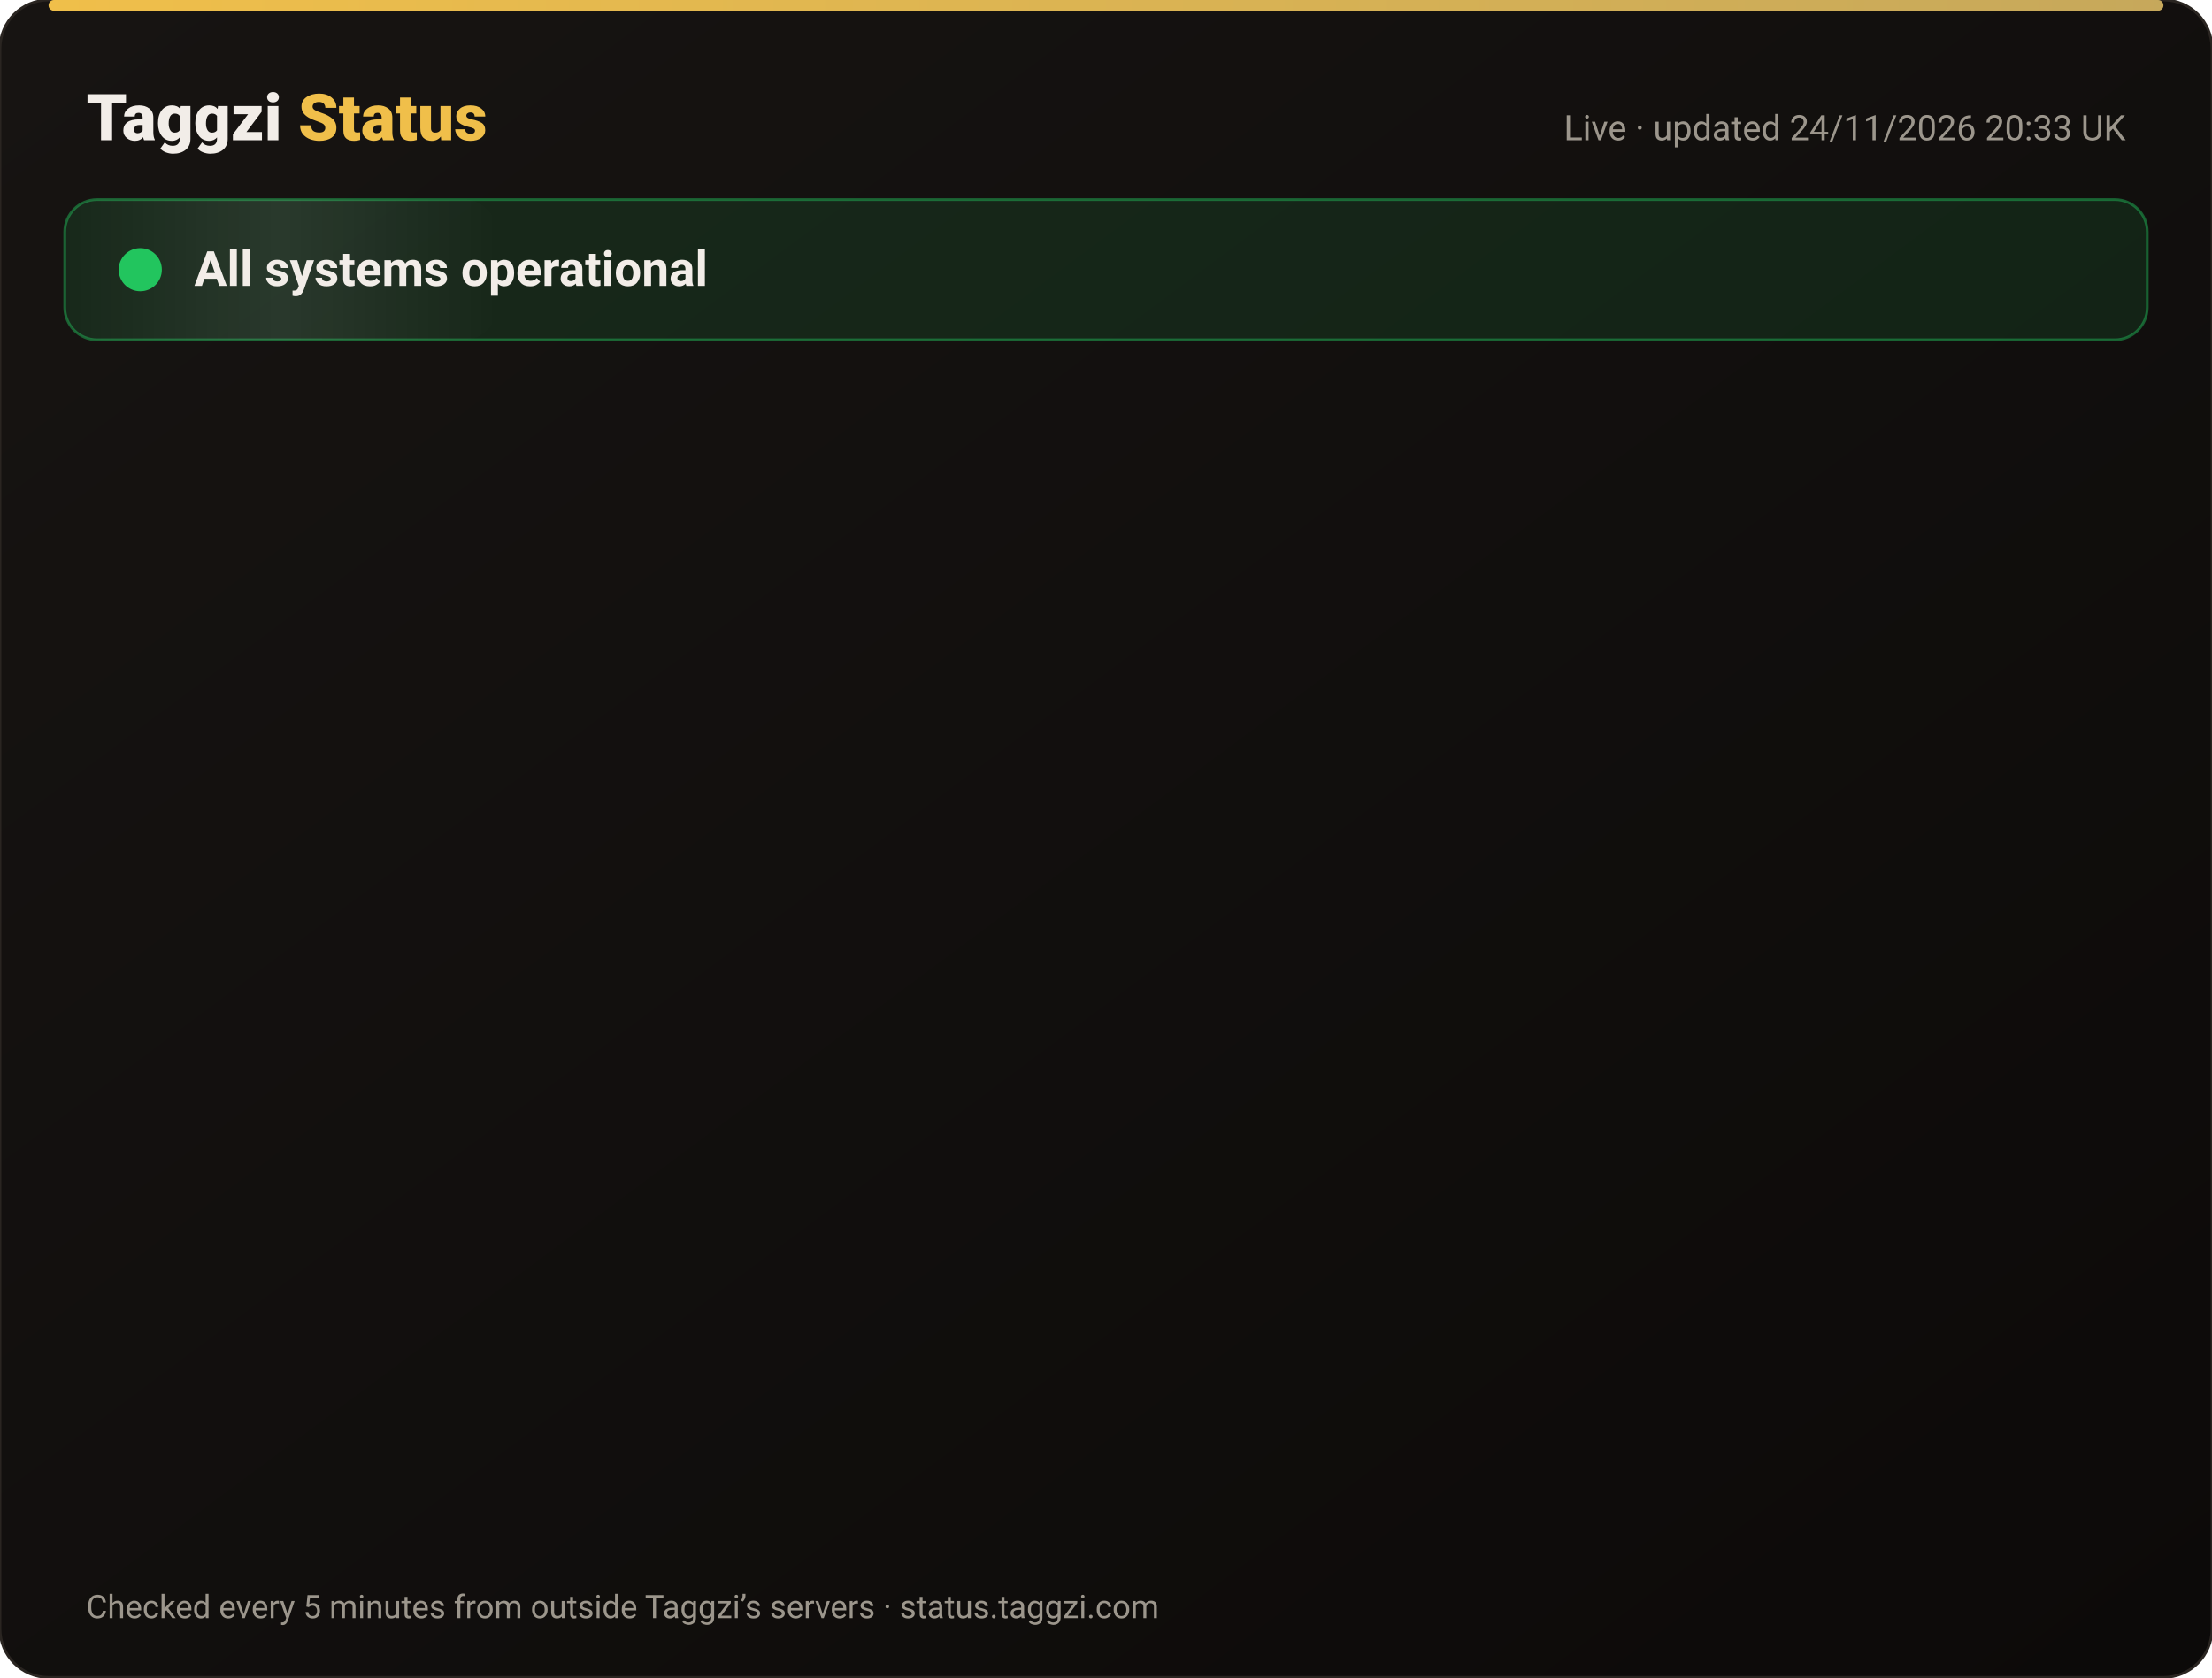
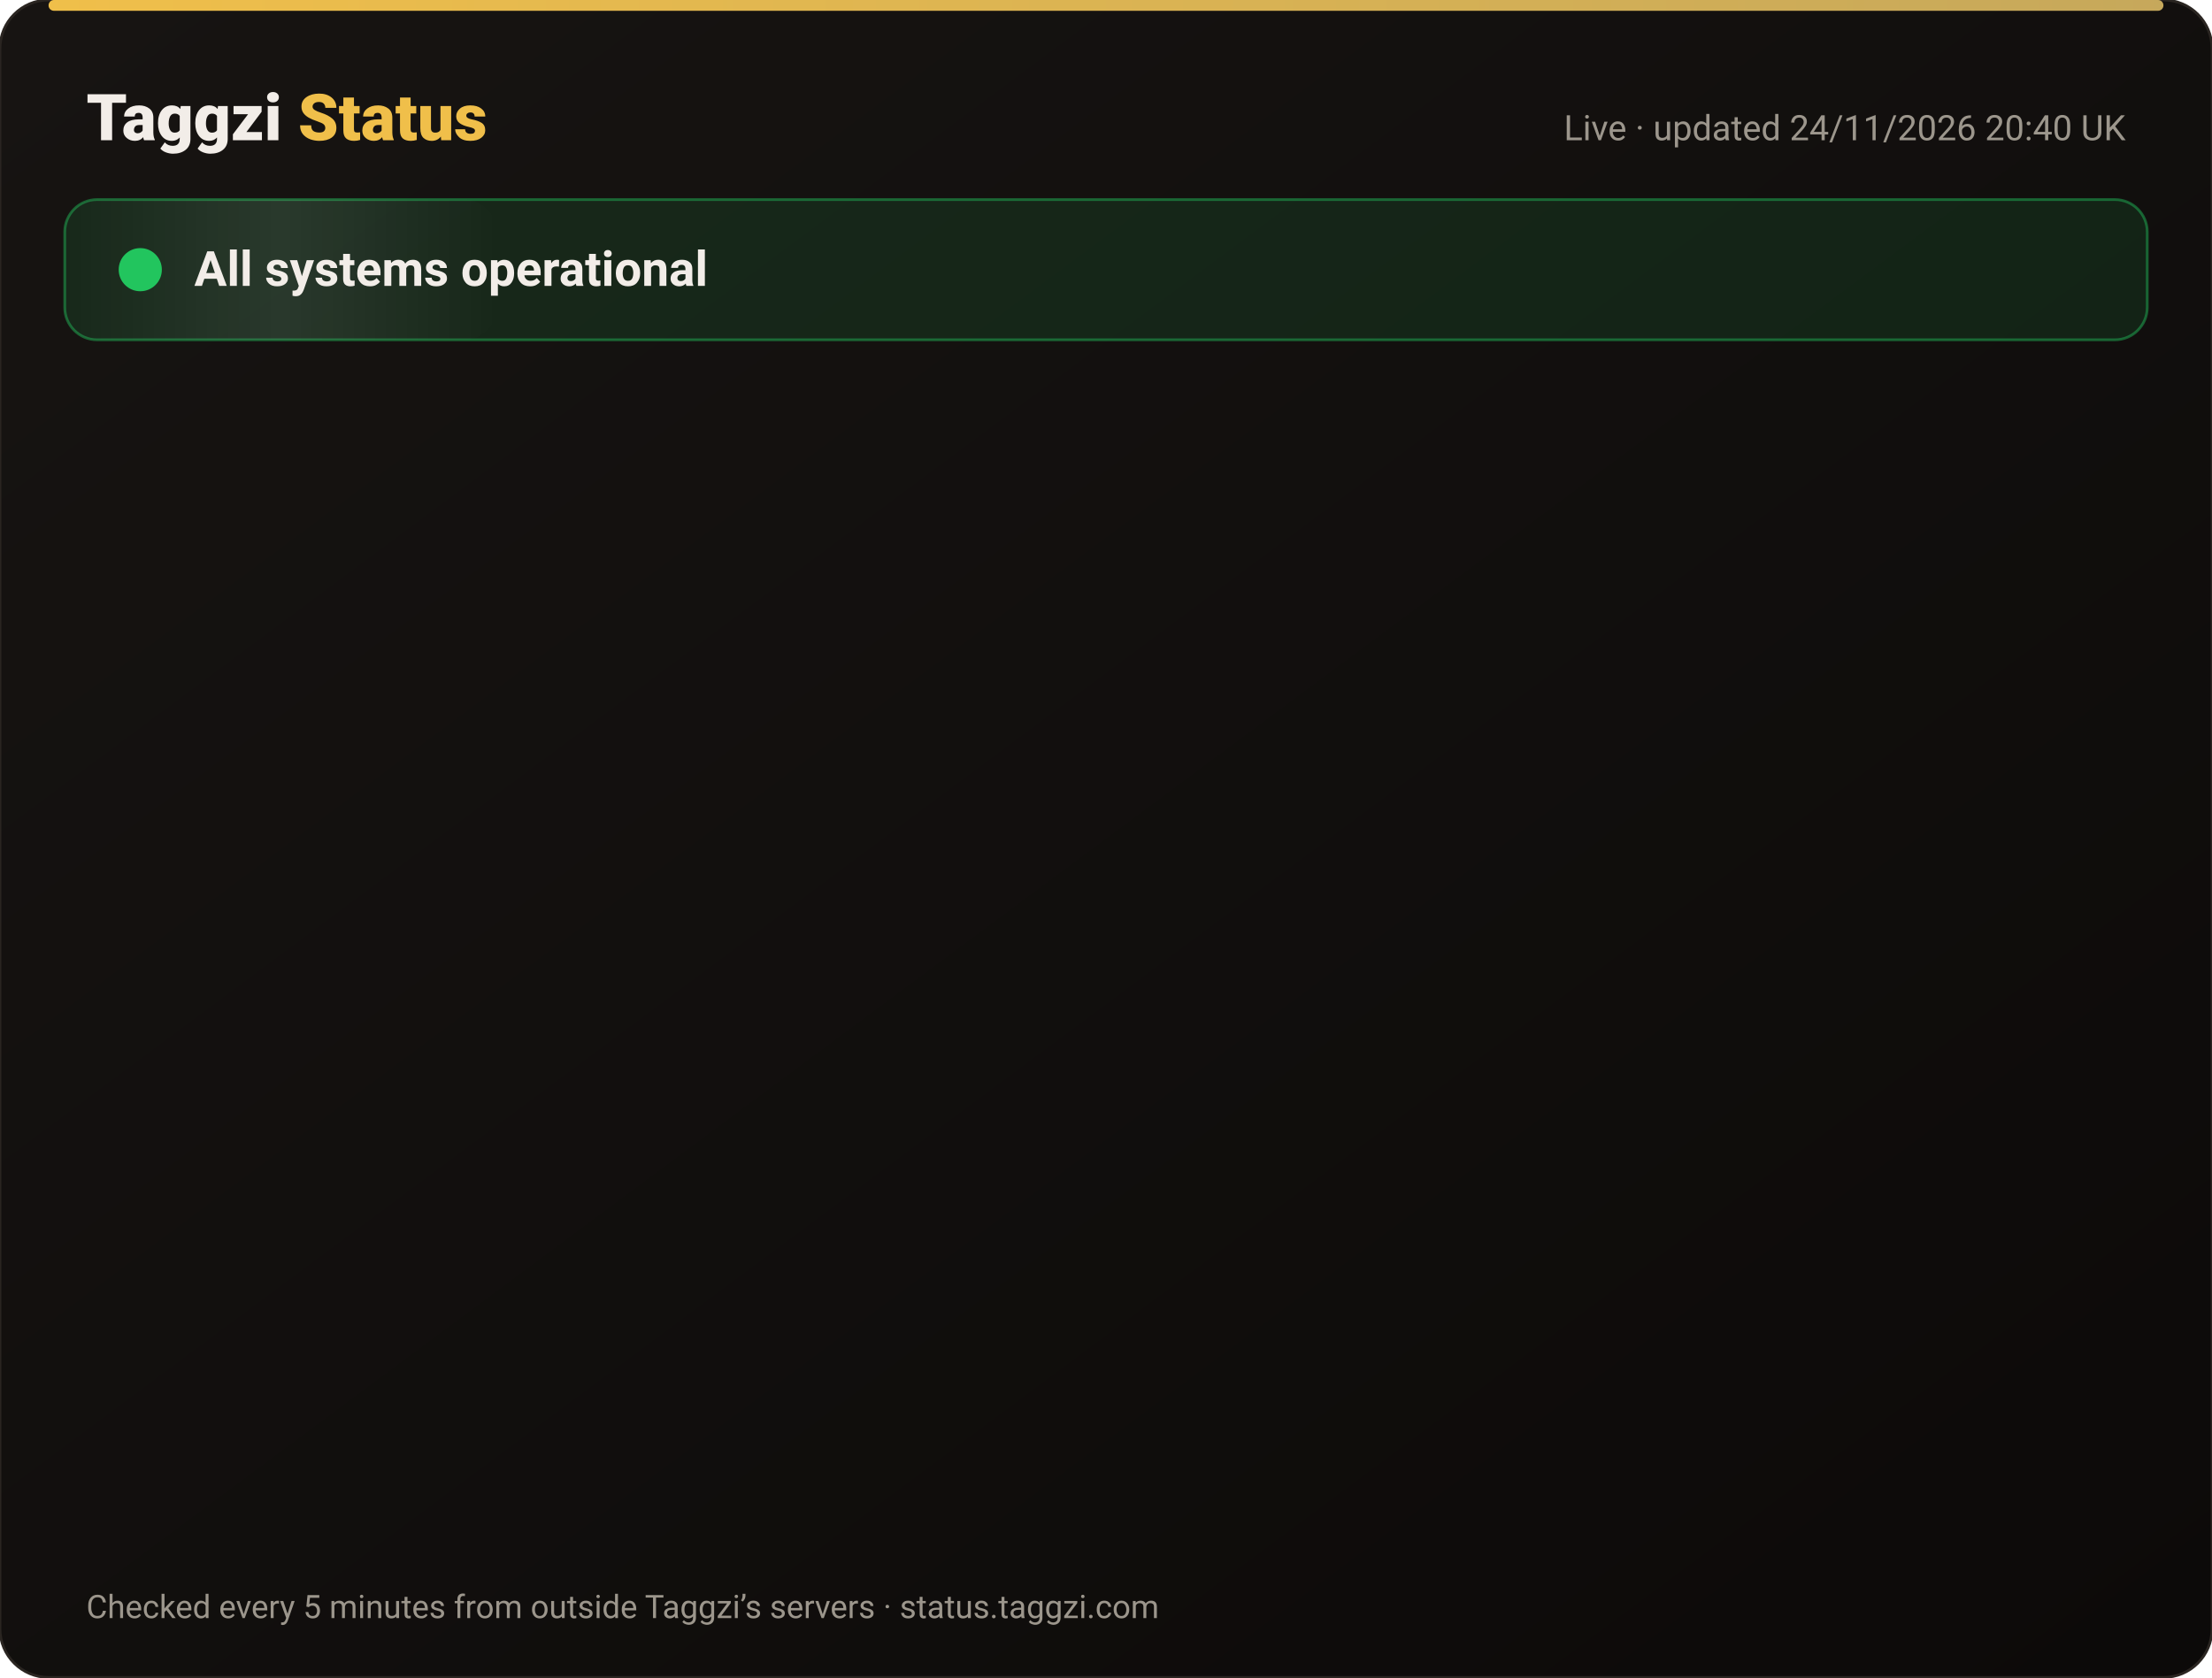
<svg xmlns="http://www.w3.org/2000/svg" width="820" height="622" viewBox="0 0 820 622" font-family="-apple-system,Segoe UI,Roboto,Helvetica,Arial,sans-serif">
  <defs>
    <linearGradient id="bg" x1="0" y1="0" x2="1" y2="1">
      <stop offset="0" stop-color="#171412" />
      <stop offset="1" stop-color="#0C0A09" />
    </linearGradient>
    <linearGradient id="gold" x1="0" x2="1">
      <stop offset="0" stop-color="#F0BF4A" />
      <stop offset="1" stop-color="#c6a85b" />
    </linearGradient>
    <linearGradient id="shine" x1="0" x2="1">
      <stop offset="0" stop-color="#fff" stop-opacity="0" />
      <stop offset=".5" stop-color="#fff" stop-opacity=".08" />
      <stop offset="1" stop-color="#fff" stop-opacity="0" />
    </linearGradient>
  </defs>
  <rect width="820" height="622" rx="18" fill="url(#bg)" stroke="#2a2521" />
  <rect x="18" y="0" width="784" height="4" rx="2" fill="url(#gold)" />
  <text x="32" y="52" font-size="24" font-weight="800" fill="#F2EDE8">Taggzi <tspan fill="#F0BF4A">Status</tspan>
  </text>
-   <text x="788" y="52" font-size="13" fill="#9C968C" text-anchor="end">Live · updated 24/11/2026 20:33 UK</text>
+   <text x="788" y="52" font-size="13" fill="#9C968C" text-anchor="end">Live · updated 24/11/2026 20:40 UK</text>
  <rect x="24" y="74" width="772" height="52" rx="12" fill="#22c55e" fill-opacity=".12" stroke="#22c55e" stroke-opacity=".45" />
  <rect x="24" y="74" width="160" height="52" rx="12" fill="url(#shine)">
    <animate attributeName="x" from="-160" to="820" dur="4s" repeatCount="indefinite" />
  </rect>
  <circle cx="52" cy="100" r="7" fill="#22c55e" />
  <circle cx="52" cy="100" r="7" fill="none" stroke="#22c55e" stroke-width="2">
    <animate attributeName="r" values="7;15;7" dur="2s" repeatCount="indefinite" />
    <animate attributeName="opacity" values=".9;0;.9" dur="2s" repeatCount="indefinite" />
  </circle>
  <text x="72" y="106" font-size="18" font-weight="700" fill="#F2EDE8">All systems operational</text>
  <g opacity="0">
    <animate attributeName="opacity" from="0" to="1" begin="0.00s" dur=".6s" fill="freeze" />
    <line x1="32" y1="188" x2="788" y2="188" stroke="#2a2521" />
    <circle cx="44" cy="166" r="6" fill="#22c55e">
      <animate attributeName="opacity" values="1;.45;1" dur="2.4s" begin="0.00s" repeatCount="indefinite" />
    </circle>
    <text x="62" y="171" font-size="15" font-weight="650" fill="#F2EDE8">Website</text>
    <text x="630" y="171" font-size="13" fill="#9C968C" text-anchor="end">99.98% uptime</text>
    <rect x="648" y="154" width="140" height="24" rx="12" fill="#22c55e" fill-opacity=".14" stroke="#22c55e" stroke-opacity=".5" />
    <text x="718" y="171" font-size="12" font-weight="700" fill="#22c55e" text-anchor="middle">Operational</text>
  </g>
  <g opacity="0">
    <animate attributeName="opacity" from="0" to="1" begin="0.15s" dur=".6s" fill="freeze" />
    <line x1="32" y1="234" x2="788" y2="234" stroke="#2a2521" />
    <circle cx="44" cy="212" r="6" fill="#22c55e">
      <animate attributeName="opacity" values="1;.45;1" dur="2.4s" begin="0.15s" repeatCount="indefinite" />
    </circle>
    <text x="62" y="217" font-size="15" font-weight="650" fill="#F2EDE8">Tag scans</text>
    <text x="630" y="217" font-size="13" fill="#9C968C" text-anchor="end">99.98% uptime</text>
    <rect x="648" y="200" width="140" height="24" rx="12" fill="#22c55e" fill-opacity=".14" stroke="#22c55e" stroke-opacity=".5" />
    <text x="718" y="217" font-size="12" font-weight="700" fill="#22c55e" text-anchor="middle">Operational</text>
  </g>
  <g opacity="0">
    <animate attributeName="opacity" from="0" to="1" begin="0.30s" dur=".6s" fill="freeze" />
    <line x1="32" y1="280" x2="788" y2="280" stroke="#2a2521" />
    <circle cx="44" cy="258" r="6" fill="#22c55e">
      <animate attributeName="opacity" values="1;.45;1" dur="2.4s" begin="0.30s" repeatCount="indefinite" />
    </circle>
    <text x="62" y="263" font-size="15" font-weight="650" fill="#F2EDE8">Manual tag lookup</text>
    <text x="630" y="263" font-size="13" fill="#9C968C" text-anchor="end">99.98% uptime</text>
    <rect x="648" y="246" width="140" height="24" rx="12" fill="#22c55e" fill-opacity=".14" stroke="#22c55e" stroke-opacity=".5" />
    <text x="718" y="263" font-size="12" font-weight="700" fill="#22c55e" text-anchor="middle">Operational</text>
  </g>
  <g opacity="0">
    <animate attributeName="opacity" from="0" to="1" begin="0.45s" dur=".6s" fill="freeze" />
    <line x1="32" y1="326" x2="788" y2="326" stroke="#2a2521" />
    <circle cx="44" cy="304" r="6" fill="#22c55e">
      <animate attributeName="opacity" values="1;.45;1" dur="2.4s" begin="0.45s" repeatCount="indefinite" />
    </circle>
    <text x="62" y="309" font-size="15" font-weight="650" fill="#F2EDE8">App &amp; login</text>
    <text x="630" y="309" font-size="13" fill="#9C968C" text-anchor="end">99.98% uptime</text>
    <rect x="648" y="292" width="140" height="24" rx="12" fill="#22c55e" fill-opacity=".14" stroke="#22c55e" stroke-opacity=".5" />
    <text x="718" y="309" font-size="12" font-weight="700" fill="#22c55e" text-anchor="middle">Operational</text>
  </g>
  <g opacity="0">
    <animate attributeName="opacity" from="0" to="1" begin="0.60s" dur=".6s" fill="freeze" />
    <line x1="32" y1="372" x2="788" y2="372" stroke="#2a2521" />
    <circle cx="44" cy="350" r="6" fill="#22c55e">
      <animate attributeName="opacity" values="1;.45;1" dur="2.4s" begin="0.60s" repeatCount="indefinite" />
    </circle>
    <text x="62" y="355" font-size="15" font-weight="650" fill="#F2EDE8">Community alerts</text>
    <text x="630" y="355" font-size="13" fill="#9C968C" text-anchor="end">99.98% uptime</text>
    <rect x="648" y="338" width="140" height="24" rx="12" fill="#22c55e" fill-opacity=".14" stroke="#22c55e" stroke-opacity=".5" />
    <text x="718" y="355" font-size="12" font-weight="700" fill="#22c55e" text-anchor="middle">Operational</text>
  </g>
  <g opacity="0">
    <animate attributeName="opacity" from="0" to="1" begin="0.75s" dur=".6s" fill="freeze" />
    <line x1="32" y1="418" x2="788" y2="418" stroke="#2a2521" />
    <circle cx="44" cy="396" r="6" fill="#22c55e">
      <animate attributeName="opacity" values="1;.45;1" dur="2.4s" begin="0.75s" repeatCount="indefinite" />
    </circle>
    <text x="62" y="401" font-size="15" font-weight="650" fill="#F2EDE8">Private calling</text>
    <text x="630" y="401" font-size="13" fill="#9C968C" text-anchor="end">99.98% uptime</text>
    <rect x="648" y="384" width="140" height="24" rx="12" fill="#22c55e" fill-opacity=".14" stroke="#22c55e" stroke-opacity=".5" />
    <text x="718" y="401" font-size="12" font-weight="700" fill="#22c55e" text-anchor="middle">Operational</text>
  </g>
  <g opacity="0">
    <animate attributeName="opacity" from="0" to="1" begin="0.90s" dur=".6s" fill="freeze" />
    <line x1="32" y1="464" x2="788" y2="464" stroke="#2a2521" />
    <circle cx="44" cy="442" r="6" fill="#22c55e">
      <animate attributeName="opacity" values="1;.45;1" dur="2.4s" begin="0.90s" repeatCount="indefinite" />
    </circle>
    <text x="62" y="447" font-size="15" font-weight="650" fill="#F2EDE8">Payments</text>
    <text x="630" y="447" font-size="13" fill="#9C968C" text-anchor="end">99.97% uptime</text>
    <rect x="648" y="430" width="140" height="24" rx="12" fill="#22c55e" fill-opacity=".14" stroke="#22c55e" stroke-opacity=".5" />
    <text x="718" y="447" font-size="12" font-weight="700" fill="#22c55e" text-anchor="middle">Operational</text>
  </g>
  <g opacity="0">
    <animate attributeName="opacity" from="0" to="1" begin="1.05s" dur=".6s" fill="freeze" />
    <line x1="32" y1="510" x2="788" y2="510" stroke="#2a2521" />
    <circle cx="44" cy="488" r="6" fill="#22c55e">
      <animate attributeName="opacity" values="1;.45;1" dur="2.4s" begin="1.05s" repeatCount="indefinite" />
    </circle>
    <text x="62" y="493" font-size="15" font-weight="650" fill="#F2EDE8">Email &amp; support</text>
    <text x="630" y="493" font-size="13" fill="#9C968C" text-anchor="end">99.98% uptime</text>
    <rect x="648" y="476" width="140" height="24" rx="12" fill="#22c55e" fill-opacity=".14" stroke="#22c55e" stroke-opacity=".5" />
    <text x="718" y="493" font-size="12" font-weight="700" fill="#22c55e" text-anchor="middle">Operational</text>
  </g>
  <g opacity="0">
    <animate attributeName="opacity" from="0" to="1" begin="1.20s" dur=".6s" fill="freeze" />
    <line x1="32" y1="556" x2="788" y2="556" stroke="#2a2521" />
    <circle cx="44" cy="534" r="6" fill="#22c55e">
      <animate attributeName="opacity" values="1;.45;1" dur="2.4s" begin="1.20s" repeatCount="indefinite" />
    </circle>
    <text x="62" y="539" font-size="15" font-weight="650" fill="#F2EDE8">Secure connection (SSL)</text>
    <text x="630" y="539" font-size="13" fill="#9C968C" text-anchor="end">100.00% uptime</text>
    <rect x="648" y="522" width="140" height="24" rx="12" fill="#22c55e" fill-opacity=".14" stroke="#22c55e" stroke-opacity=".5" />
    <text x="718" y="539" font-size="12" font-weight="700" fill="#22c55e" text-anchor="middle">Operational</text>
  </g>
  <text x="32" y="600" font-size="12" fill="#9C968C">Checked every 5 minutes from outside Taggzi’s servers · status.taggzi.com</text>
</svg>
